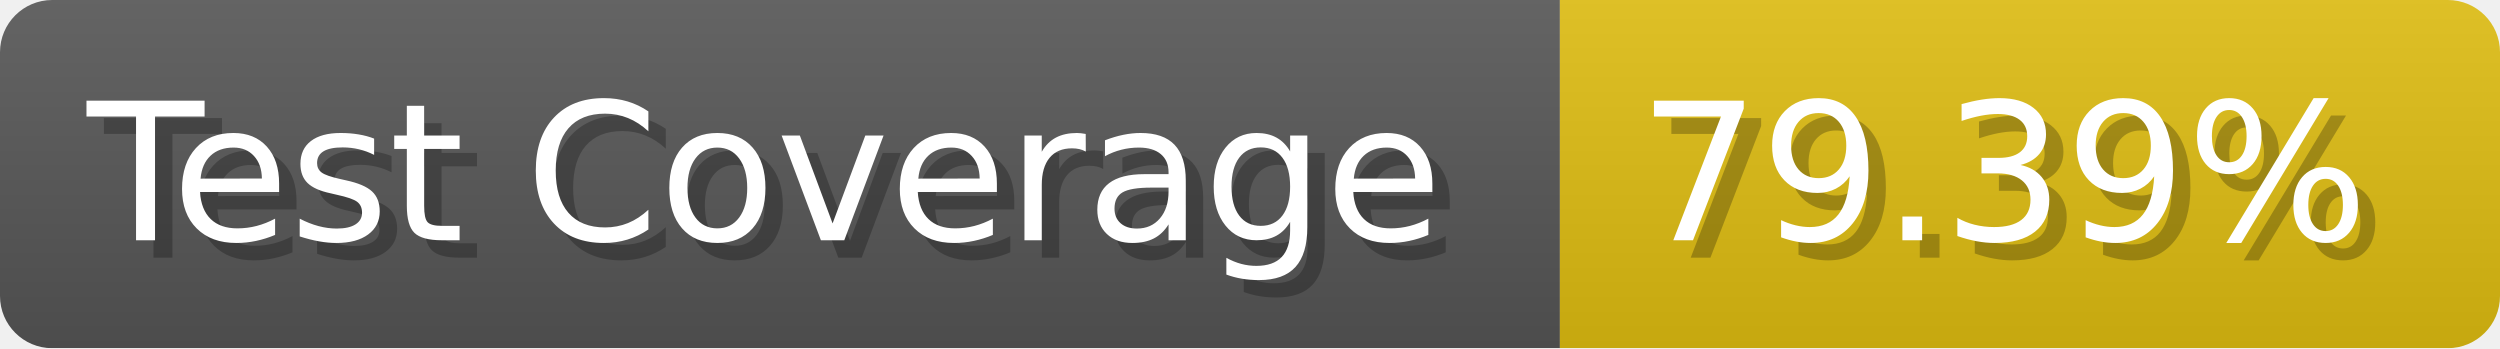
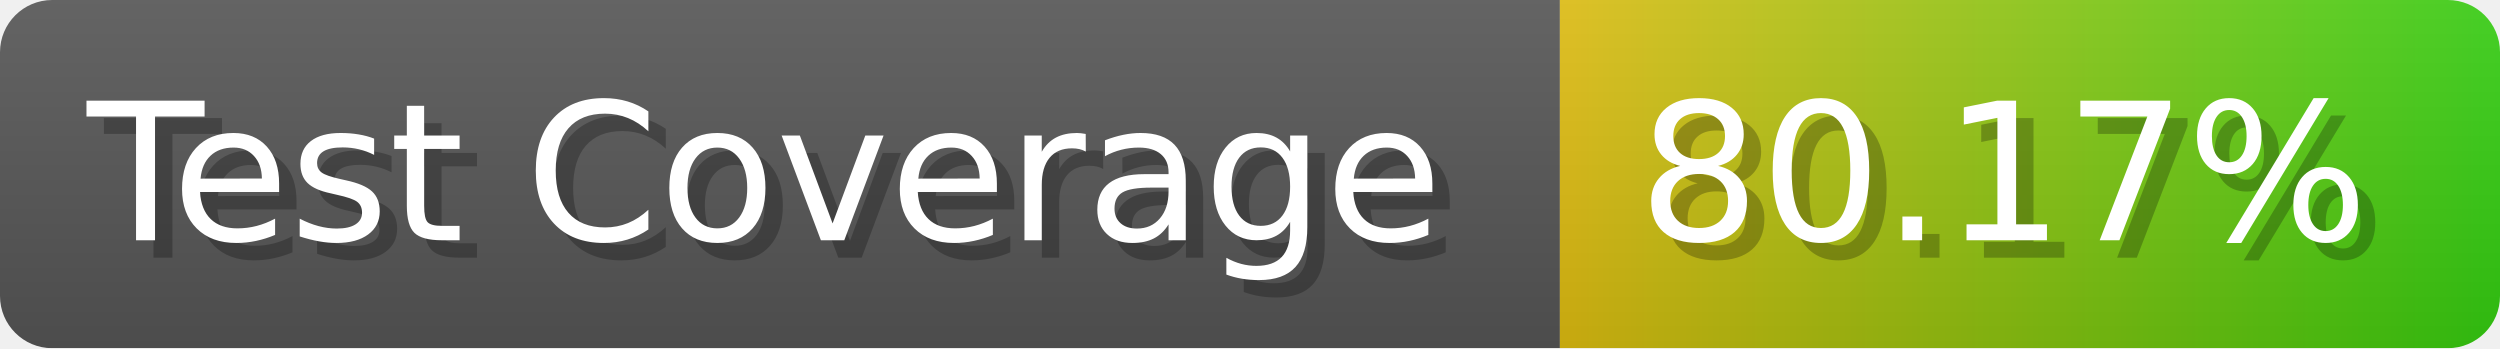
- <svg xmlns="http://www.w3.org/2000/svg" width="143.6" height="20" viewBox="0 0 1436 200" role="img" aria-label="Test Coverage: 79.39%">
+ <svg xmlns="http://www.w3.org/2000/svg" width="143.6" height="20" viewBox="0 0 1436 200" role="img" aria-label="Test Coverage: 80.17%">
  <linearGradient id="a" x2="0" y2="100%">
    <stop offset="0" stop-opacity=".1" stop-color="#EEE" />
    <stop offset="1" stop-opacity=".1" />
  </linearGradient>
  <mask id="m">
    <rect width="1436" height="200" rx="30" fill="#FFF" />
  </mask>
  <g mask="url(#m)">
    <rect width="896" height="200" fill="#555" />
-     <rect width="540" height="200" fill="#DB1" x="896" />
+     <rect width="540" height="200" fill="url(#x)" x="896" />
    <rect width="1436" height="200" fill="url(#a)" />
  </g>
  <g aria-hidden="true" fill="#fff" text-anchor="start" font-family="Verdana,DejaVu Sans,sans-serif" font-size="110">
    <text x="60" y="148" textLength="796" fill="#000" opacity="0.25">Test Coverage</text>
    <text x="50" y="138" textLength="796">Test Coverage</text>
-     <text x="951" y="148" textLength="440" fill="#000" opacity="0.25">79.39%</text>
-     <text x="941" y="138" textLength="440">79.39%</text>
+     <text x="951" y="148" textLength="440" fill="#000" opacity="0.25">80.17%</text>
+     <text x="941" y="138" textLength="440">80.17%</text>
  </g>
+   <linearGradient id="x" x1="0%" y1="0%" x2="100%" y2="0%">
+     <stop offset="0%" style="stop-color:#DB1" />
+     <stop offset="100%" style="stop-color:#3C1" />
+   </linearGradient>
</svg>
